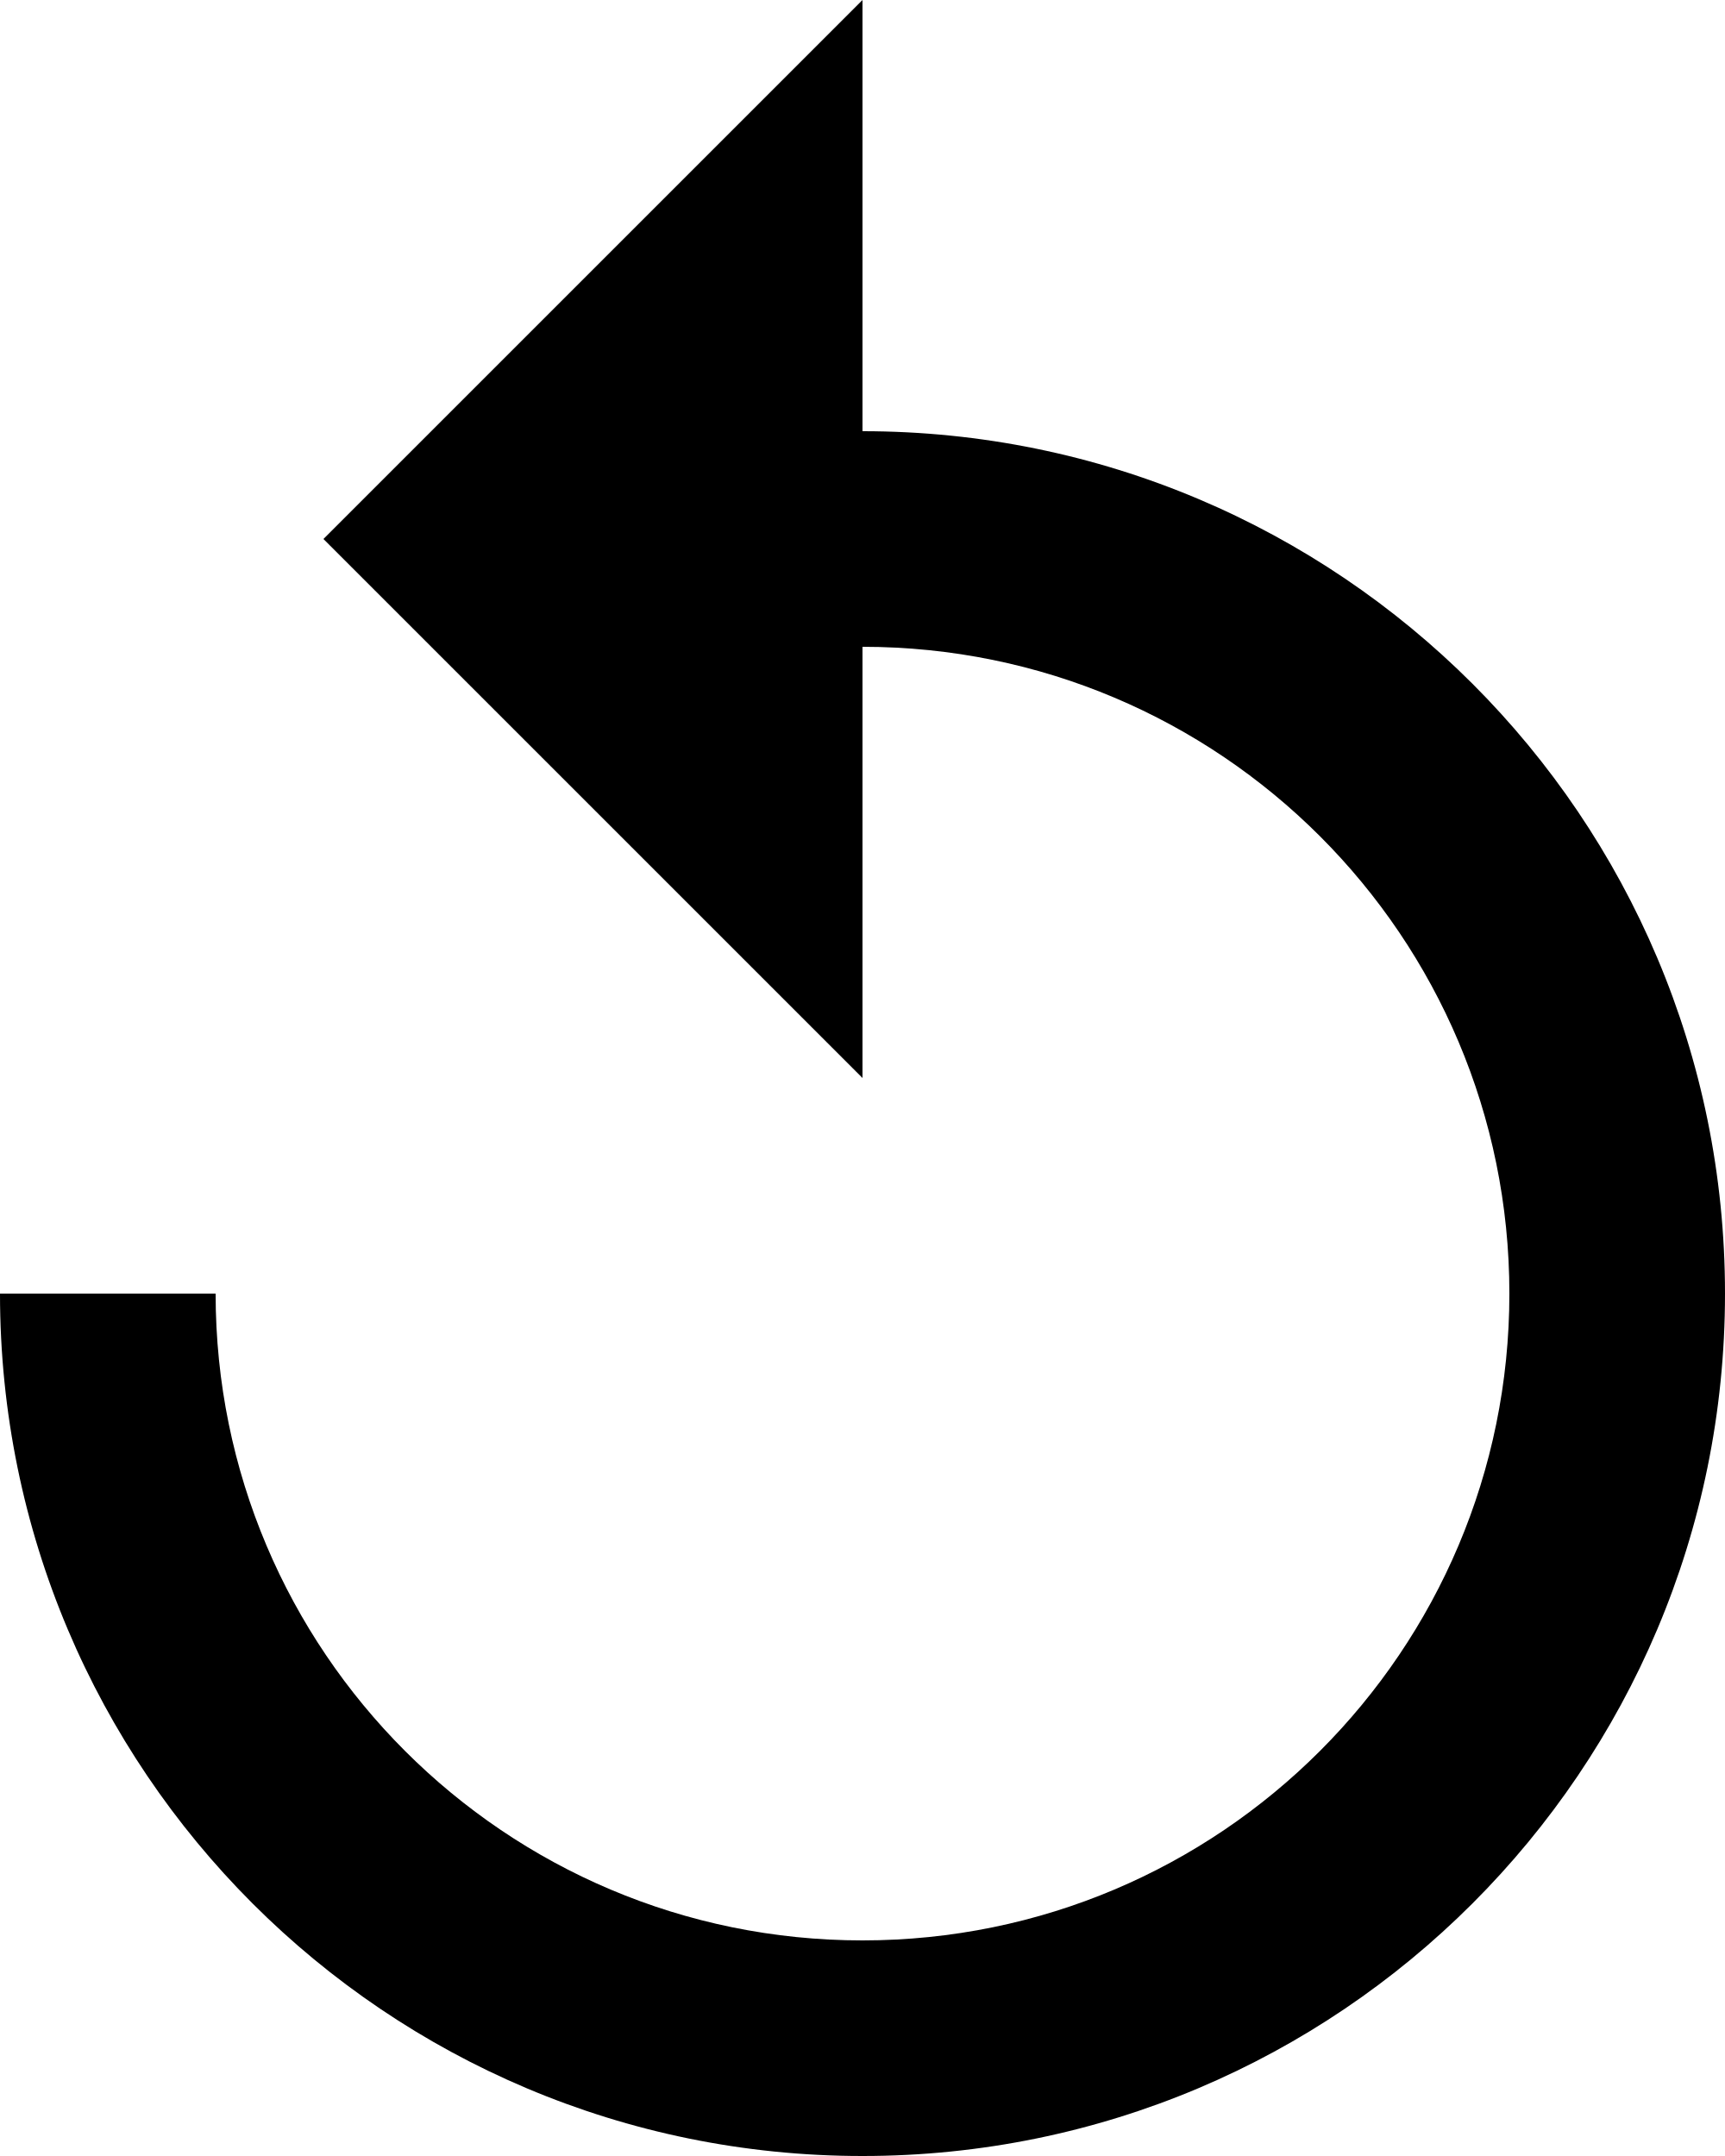
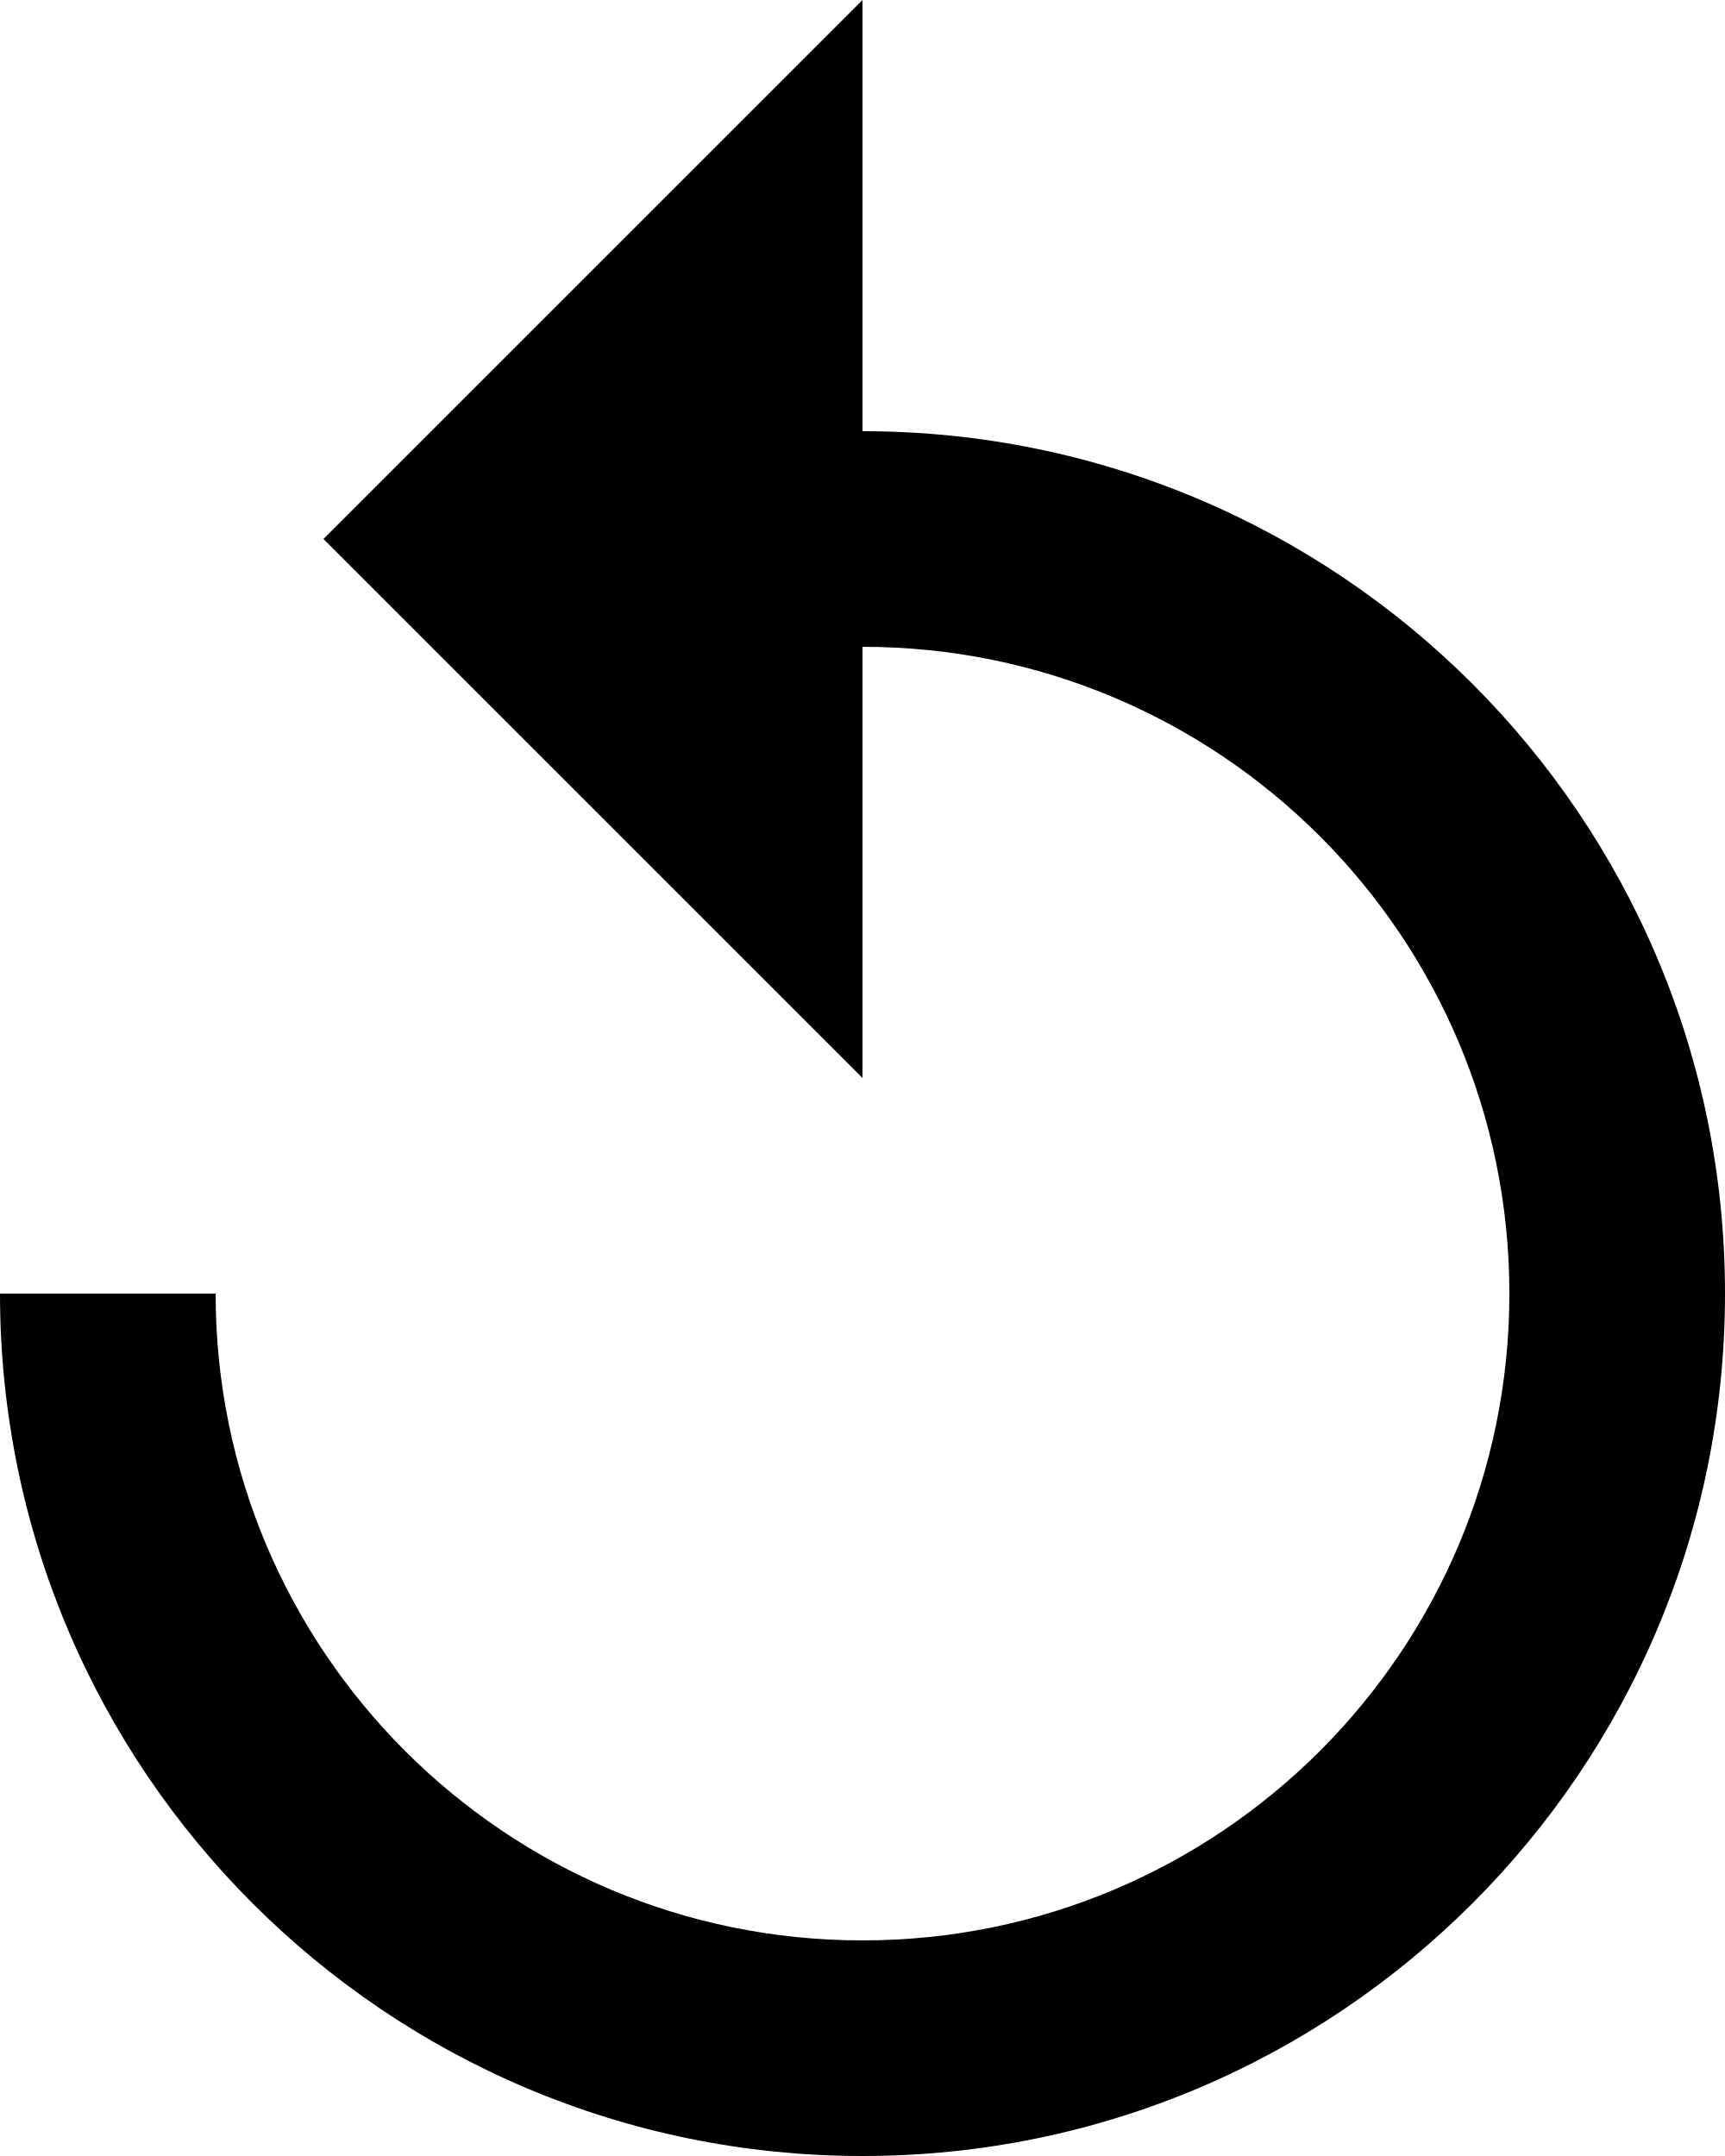
- <svg xmlns="http://www.w3.org/2000/svg" version="1.0" id="Layer_1" x="0px" y="0px" width="16px" height="20px" viewBox="0 0 16 20" enable-background="new 0 0 16 20" xml:space="preserve">
-   <path d="M8,4V0L3,5l5,5V6c3.315,0,6,2.686,6,6s-2.685,6-6,6s-6-2.686-6-6H0c0,4.42,3.58,8,8,8s8-3.58,8-8S12.42,4,8,4z" />
+ <svg xmlns="http://www.w3.org/2000/svg" width="16" height="20">
+   <path d="M8 4V0L3 5l5 5V6a6 6 0 1 1 0 12 6 6 0 0 1-6-6H0a8 8 0 1 0 16 0 8 8 0 0 0-8-8z" />
</svg>
